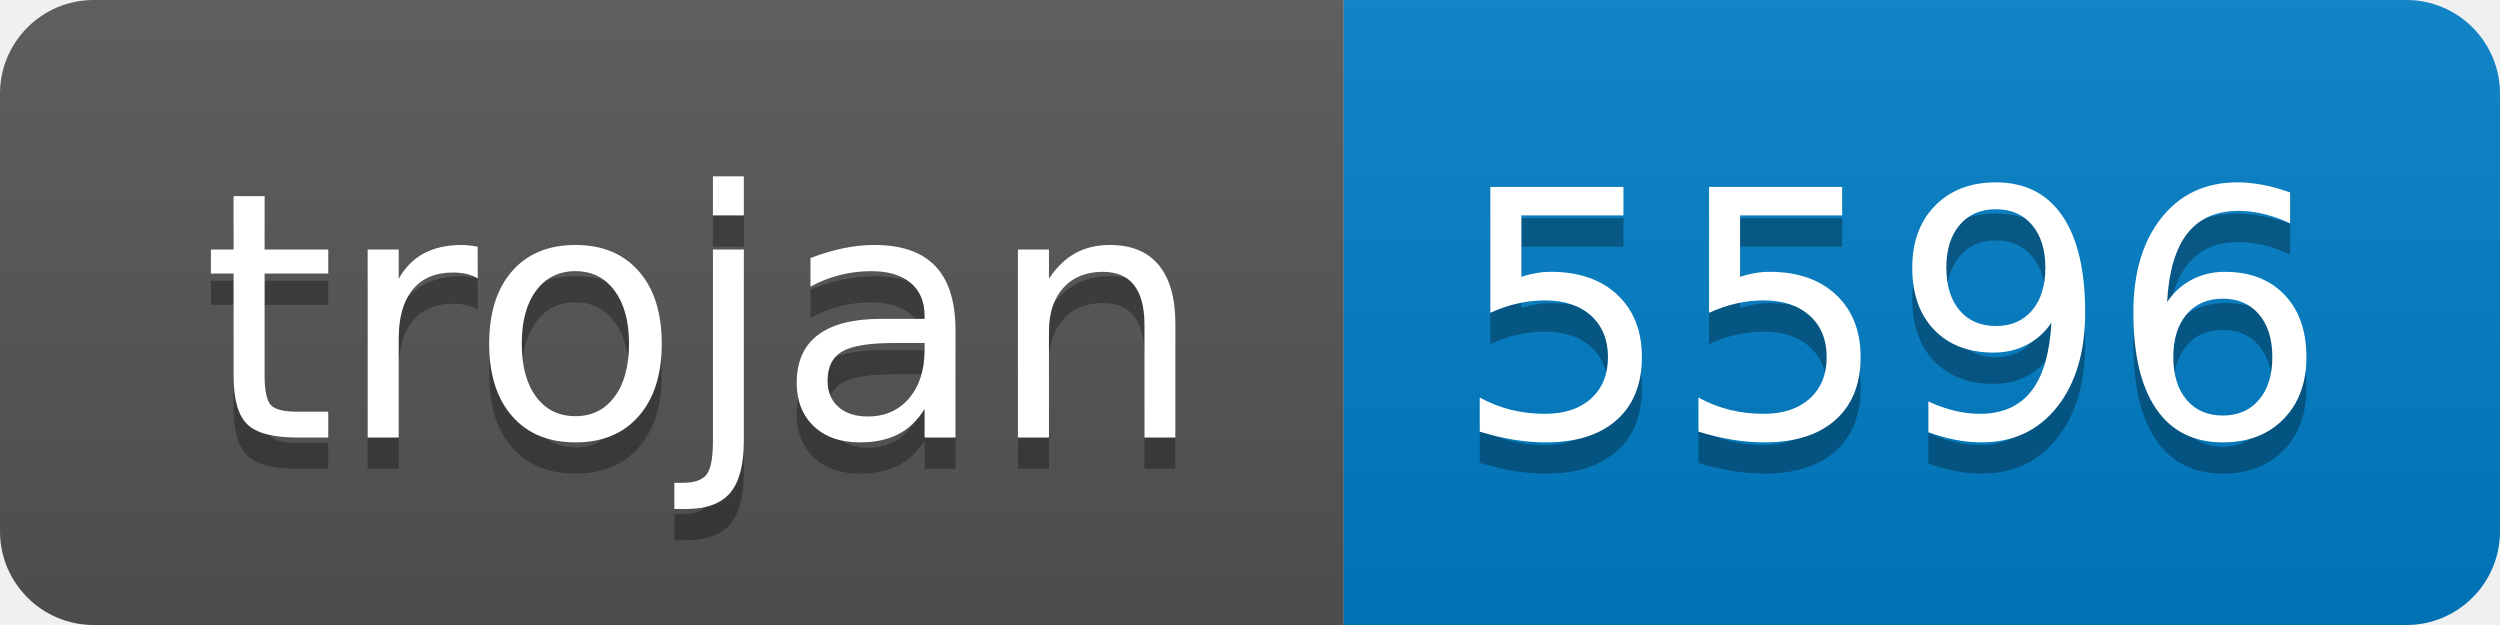
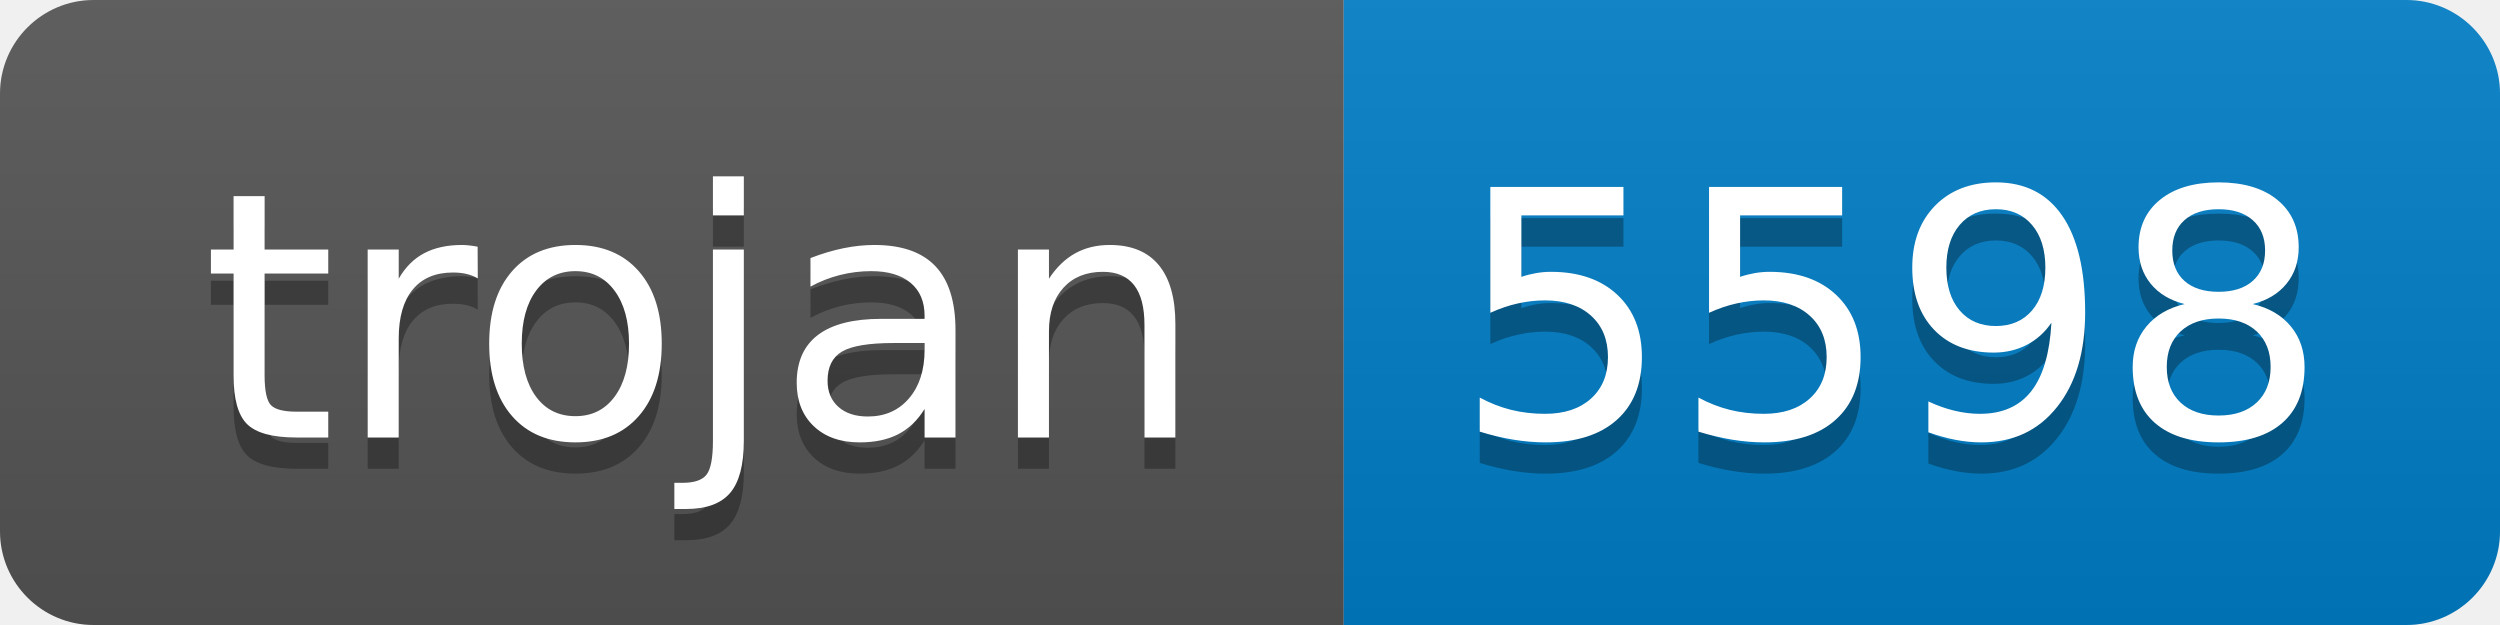
- <svg xmlns="http://www.w3.org/2000/svg" width="80" height="20" role="img" aria-label="trojan: 5596">
+ <svg xmlns="http://www.w3.org/2000/svg" width="80" height="20" role="img" aria-label="trojan: 5598">
  <linearGradient id="s" x2="0" y2="100%">
    <stop offset="0" stop-color="#bbb" stop-opacity=".1" />
    <stop offset="1" stop-opacity=".1" />
  </linearGradient>
  <clipPath id="r">
    <rect width="80" height="20" rx="3" fill="#fff" />
  </clipPath>
  <g clip-path="url(#r)">
    <rect width="43" height="20" fill="#555" />
    <rect x="43" width="37" height="20" fill="#007ec6" />
    <rect width="80" height="20" fill="url(#s)" />
  </g>
  <g fill="#fff" text-anchor="middle" font-family="Verdana,Geneva,DejaVu Sans,sans-serif" text-rendering="geometricPrecision" font-size="110">
    <text aria-hidden="true" x="225" y="150" fill="#010101" fill-opacity=".3" transform="scale(.1)" textLength="330">trojan</text>
    <text x="225" y="140" transform="scale(.1)" fill="#fff" textLength="330">trojan</text>
-     <text aria-hidden="true" x="605" y="150" fill="#010101" fill-opacity=".3" transform="scale(.1)" textLength="270">5596</text>
-     <text x="605" y="140" transform="scale(.1)" fill="#fff" textLength="270">5596</text>
+     <text aria-hidden="true" x="605" y="150" fill="#010101" fill-opacity=".3" transform="scale(.1)" textLength="270">5598</text>
+     <text x="605" y="140" transform="scale(.1)" fill="#fff" textLength="270">5598</text>
  </g>
</svg>
